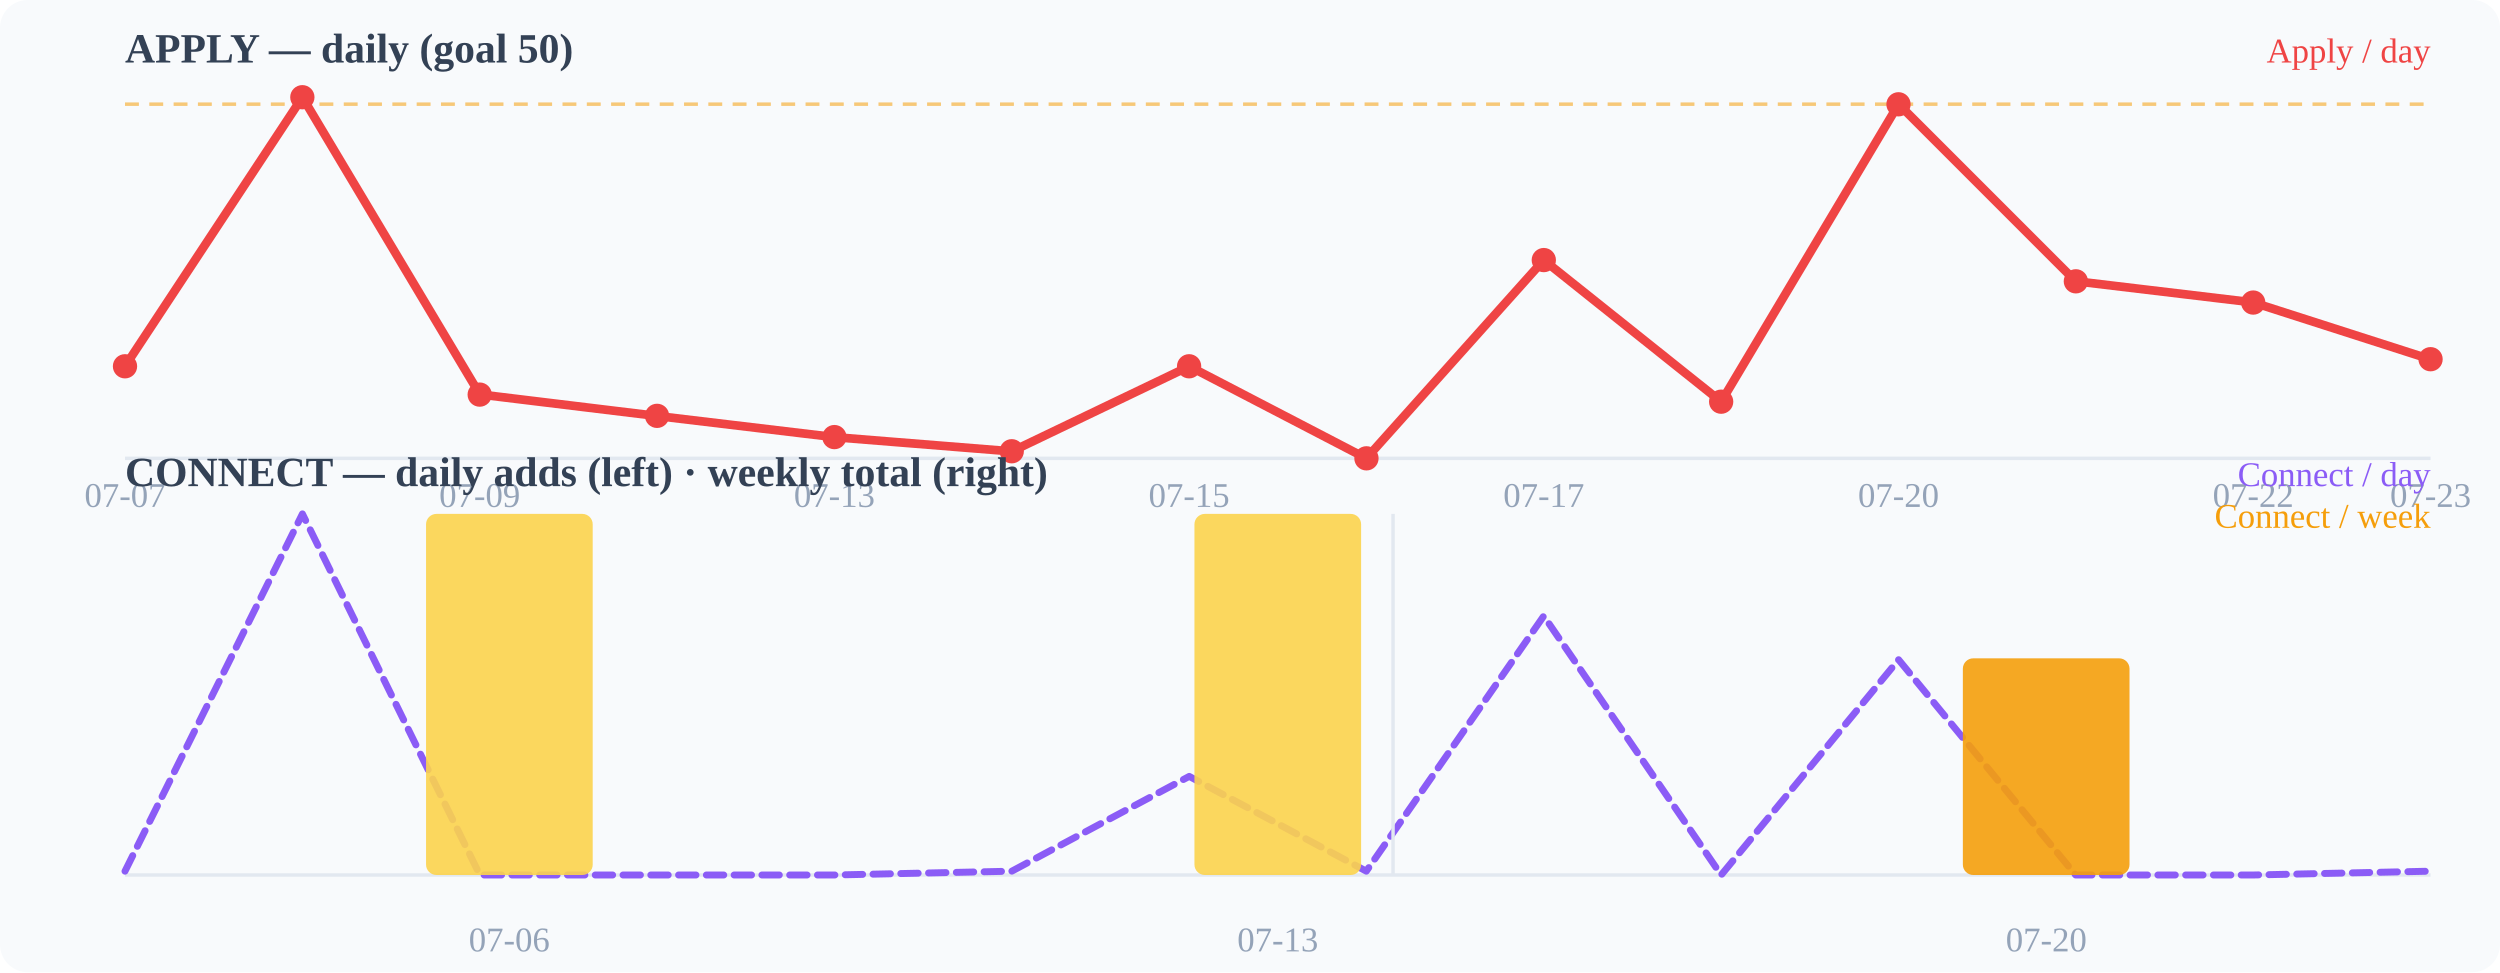
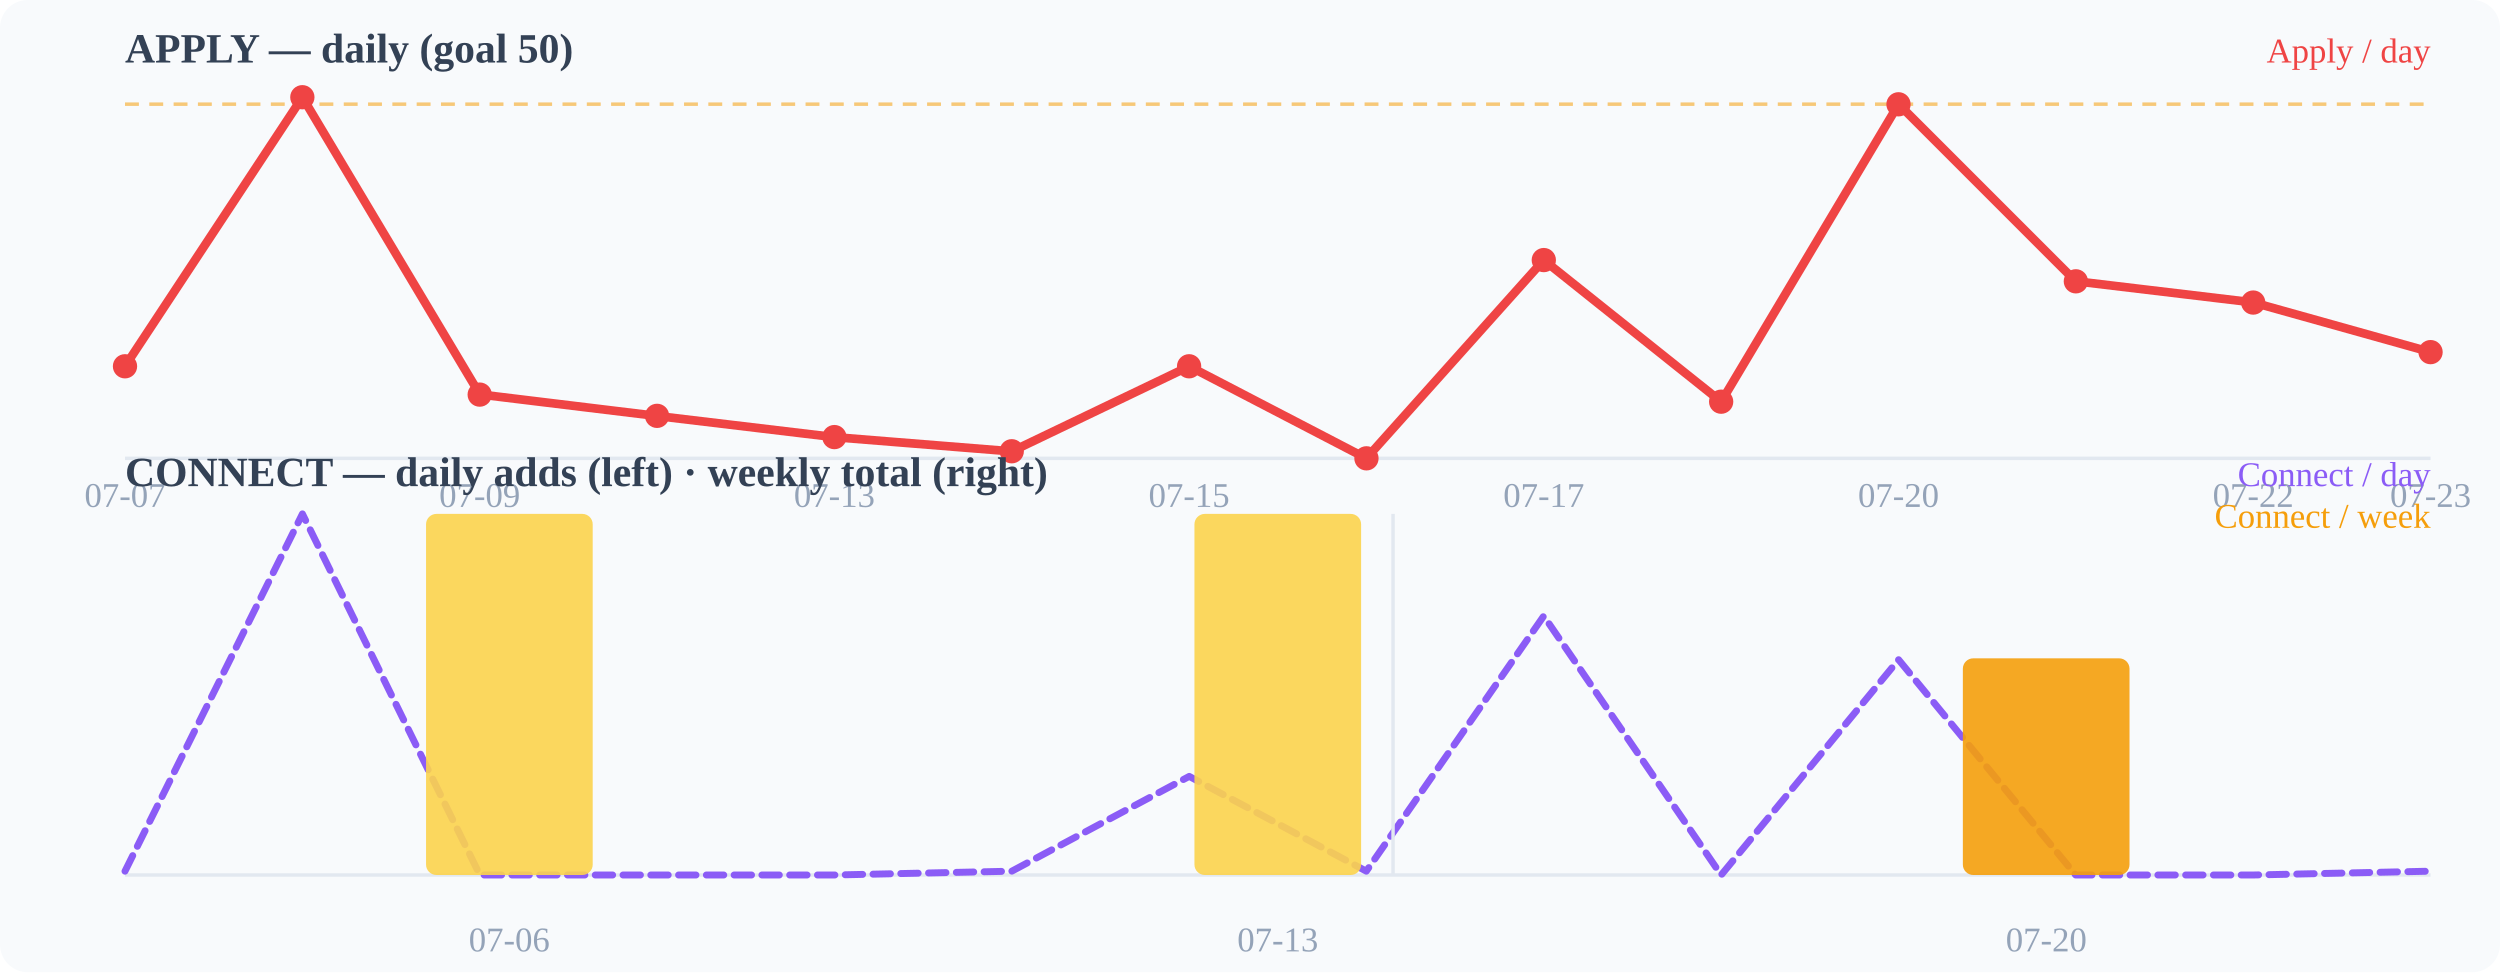
<svg xmlns="http://www.w3.org/2000/svg" width="720" height="280" viewBox="0 0 720 280">
  <rect width="720" height="280" fill="#f8fafc" rx="8" />
  <text x="36" y="18" font-size="12" font-weight="600" fill="#334155">APPLY — daily (goal 50)</text>
  <line x1="36" y1="132" x2="700" y2="132" stroke="#e2e8f0" stroke-width="1" />
  <line x1="36" y1="30.0" x2="700" y2="30.0" stroke="#f59e0b" stroke-width="1" stroke-dasharray="4 3" opacity="0.55" />
-   <polyline points="36.0,105.5 87.1,28.0 138.2,113.6 189.2,119.8 240.3,125.9 291.4,130.0 342.5,105.5 393.5,132.0 444.6,74.9 495.7,115.7 546.8,30.0 597.8,81.0 648.9,87.1 700.0,103.5" fill="none" stroke="#ef4444" stroke-width="2.5" stroke-linecap="round" stroke-linejoin="round" />
+   <polyline points="36.0,105.5 87.1,28.0 138.2,113.6 189.2,119.8 240.3,125.9 291.4,130.0 342.5,105.5 393.5,132.0 444.6,74.9 495.7,115.7 546.8,30.0 597.8,81.0 648.9,87.1 700.0,101.4" fill="none" stroke="#ef4444" stroke-width="2.5" stroke-linecap="round" stroke-linejoin="round" />
  <circle cx="36" cy="105.49" r="3.5" fill="#ef4444" />
  <circle cx="87.077" cy="28" r="3.5" fill="#ef4444" />
  <circle cx="138.154" cy="113.647" r="3.5" fill="#ef4444" />
  <circle cx="189.231" cy="119.765" r="3.5" fill="#ef4444" />
  <circle cx="240.308" cy="125.882" r="3.5" fill="#ef4444" />
  <circle cx="291.385" cy="129.961" r="3.5" fill="#ef4444" />
  <circle cx="342.462" cy="105.49" r="3.5" fill="#ef4444" />
  <circle cx="393.538" cy="132" r="3.5" fill="#ef4444" />
  <circle cx="444.615" cy="74.902" r="3.5" fill="#ef4444" />
  <circle cx="495.692" cy="115.686" r="3.5" fill="#ef4444" />
  <circle cx="546.769" cy="30.039" r="3.5" fill="#ef4444" />
  <circle cx="597.846" cy="81.02" r="3.5" fill="#ef4444" />
  <circle cx="648.923" cy="87.137" r="3.5" fill="#ef4444" />
-   <circle cx="700" cy="103.451" r="3.5" fill="#ef4444" />
+   <circle cx="700" cy="101.412" r="3.5" fill="#ef4444" />
  <text x="36" y="146" font-size="10" fill="#94a3b8" text-anchor="middle">07-07</text>
  <text x="138.154" y="146" font-size="10" fill="#94a3b8" text-anchor="middle">07-09</text>
  <text x="240.308" y="146" font-size="10" fill="#94a3b8" text-anchor="middle">07-13</text>
  <text x="342.462" y="146" font-size="10" fill="#94a3b8" text-anchor="middle">07-15</text>
  <text x="444.615" y="146" font-size="10" fill="#94a3b8" text-anchor="middle">07-17</text>
  <text x="546.769" y="146" font-size="10" fill="#94a3b8" text-anchor="middle">07-20</text>
  <text x="648.923" y="146" font-size="10" fill="#94a3b8" text-anchor="middle">07-22</text>
  <text x="700" y="146" font-size="10" fill="#94a3b8" text-anchor="middle">07-23</text>
  <text x="36" y="140" font-size="12" font-weight="600" fill="#334155">CONNECT — daily adds (left) · weekly total (right)</text>
  <line x1="36" y1="252" x2="700" y2="252" stroke="#e2e8f0" stroke-width="1" />
  <polyline points="36.0,250.9 87.1,148.0 138.2,252.0 189.2,252.0 240.3,252.0 291.4,250.9 342.5,223.6 393.5,250.9 444.6,177.4 495.7,252.0 546.8,190.0 597.8,252.0 648.9,252.0 700.0,250.9" fill="none" stroke="#8b5cf6" stroke-width="2" stroke-linecap="round" stroke-linejoin="round" stroke-dasharray="5 3" />
  <rect x="122.7" y="148.0" width="48" height="104.0" rx="3" fill="#fcd34d" opacity="0.9" />
  <rect x="344.0" y="148.0" width="48" height="104.0" rx="3" fill="#fcd34d" opacity="0.9" />
  <rect x="565.3" y="189.6" width="48" height="62.4" rx="3" fill="#f59e0b" opacity="0.9" />
  <line x1="401.2" y1="148" x2="401.2" y2="252" stroke="#e2e8f0" stroke-width="1" />
  <text x="146.667" y="274" font-size="10" fill="#94a3b8" text-anchor="middle">07-06</text>
  <text x="368" y="274" font-size="10" fill="#94a3b8" text-anchor="middle">07-13</text>
  <text x="589.333" y="274" font-size="10" fill="#94a3b8" text-anchor="middle">07-20</text>
  <text x="700" y="18" font-size="10" fill="#ef4444" text-anchor="end">Apply / day</text>
  <text x="700" y="140" font-size="10" fill="#8b5cf6" text-anchor="end">Connect / day</text>
  <text x="700" y="152" font-size="10" fill="#f59e0b" text-anchor="end">Connect / week</text>
</svg>
